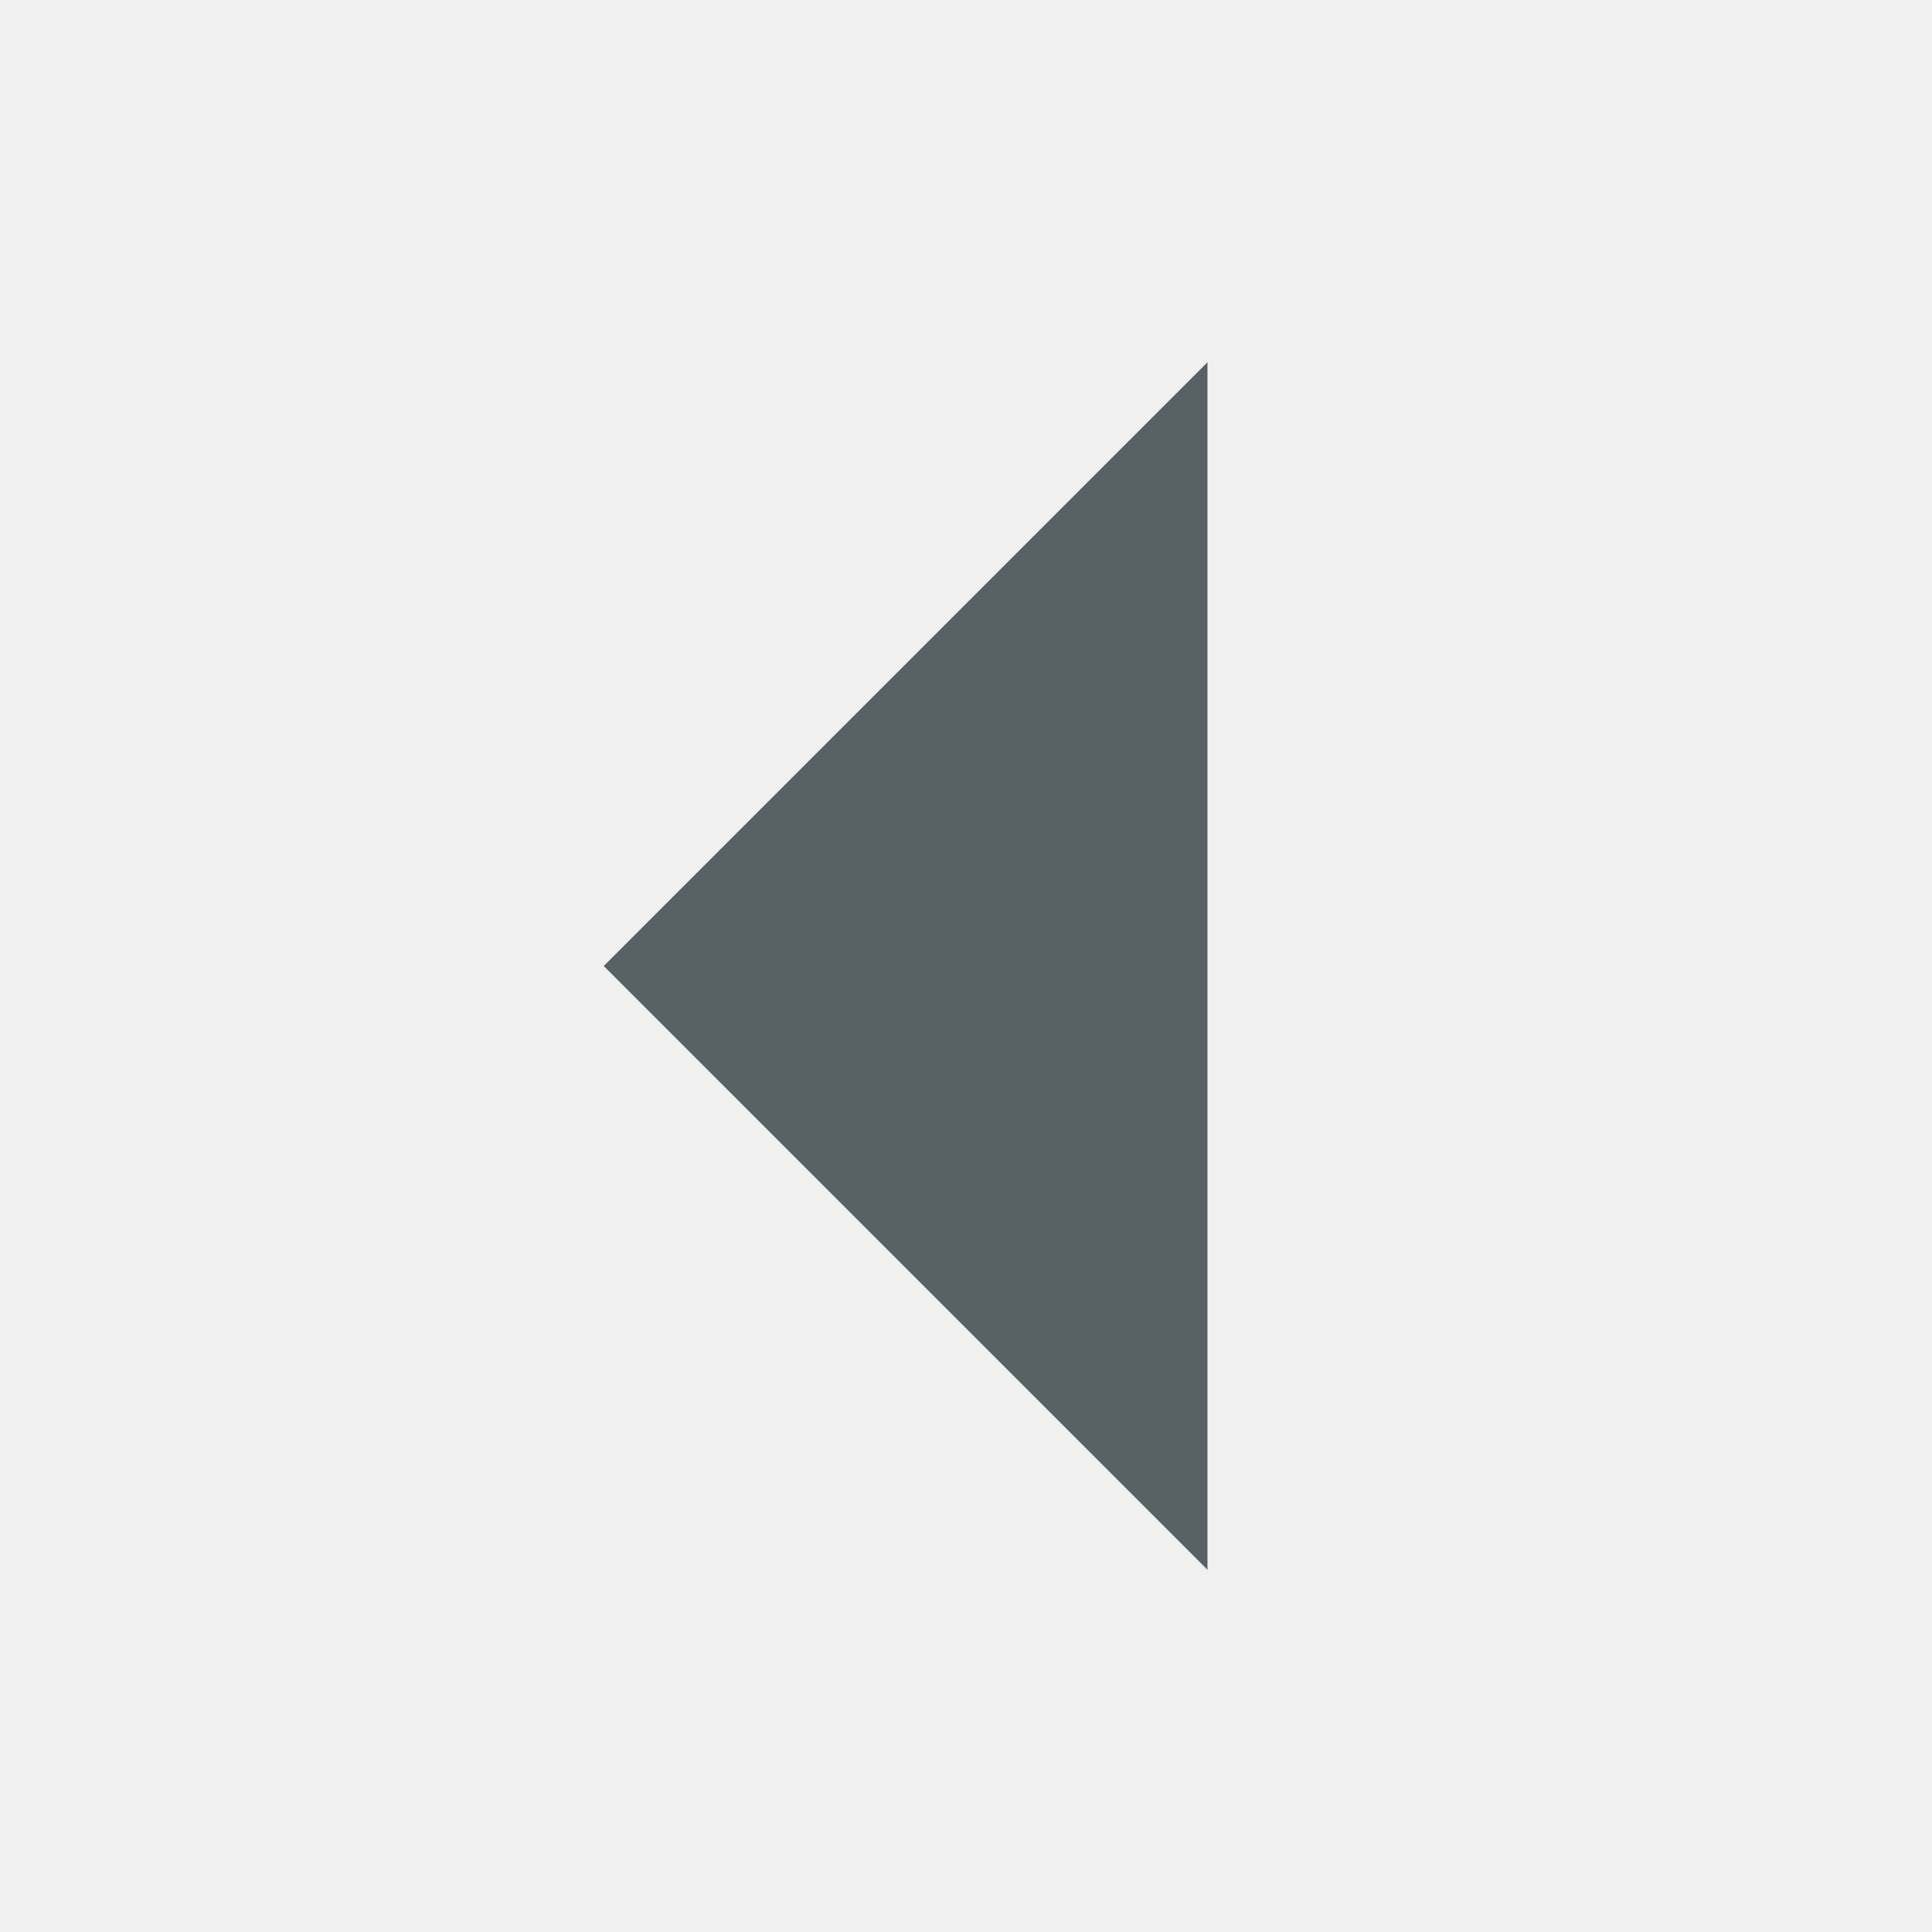
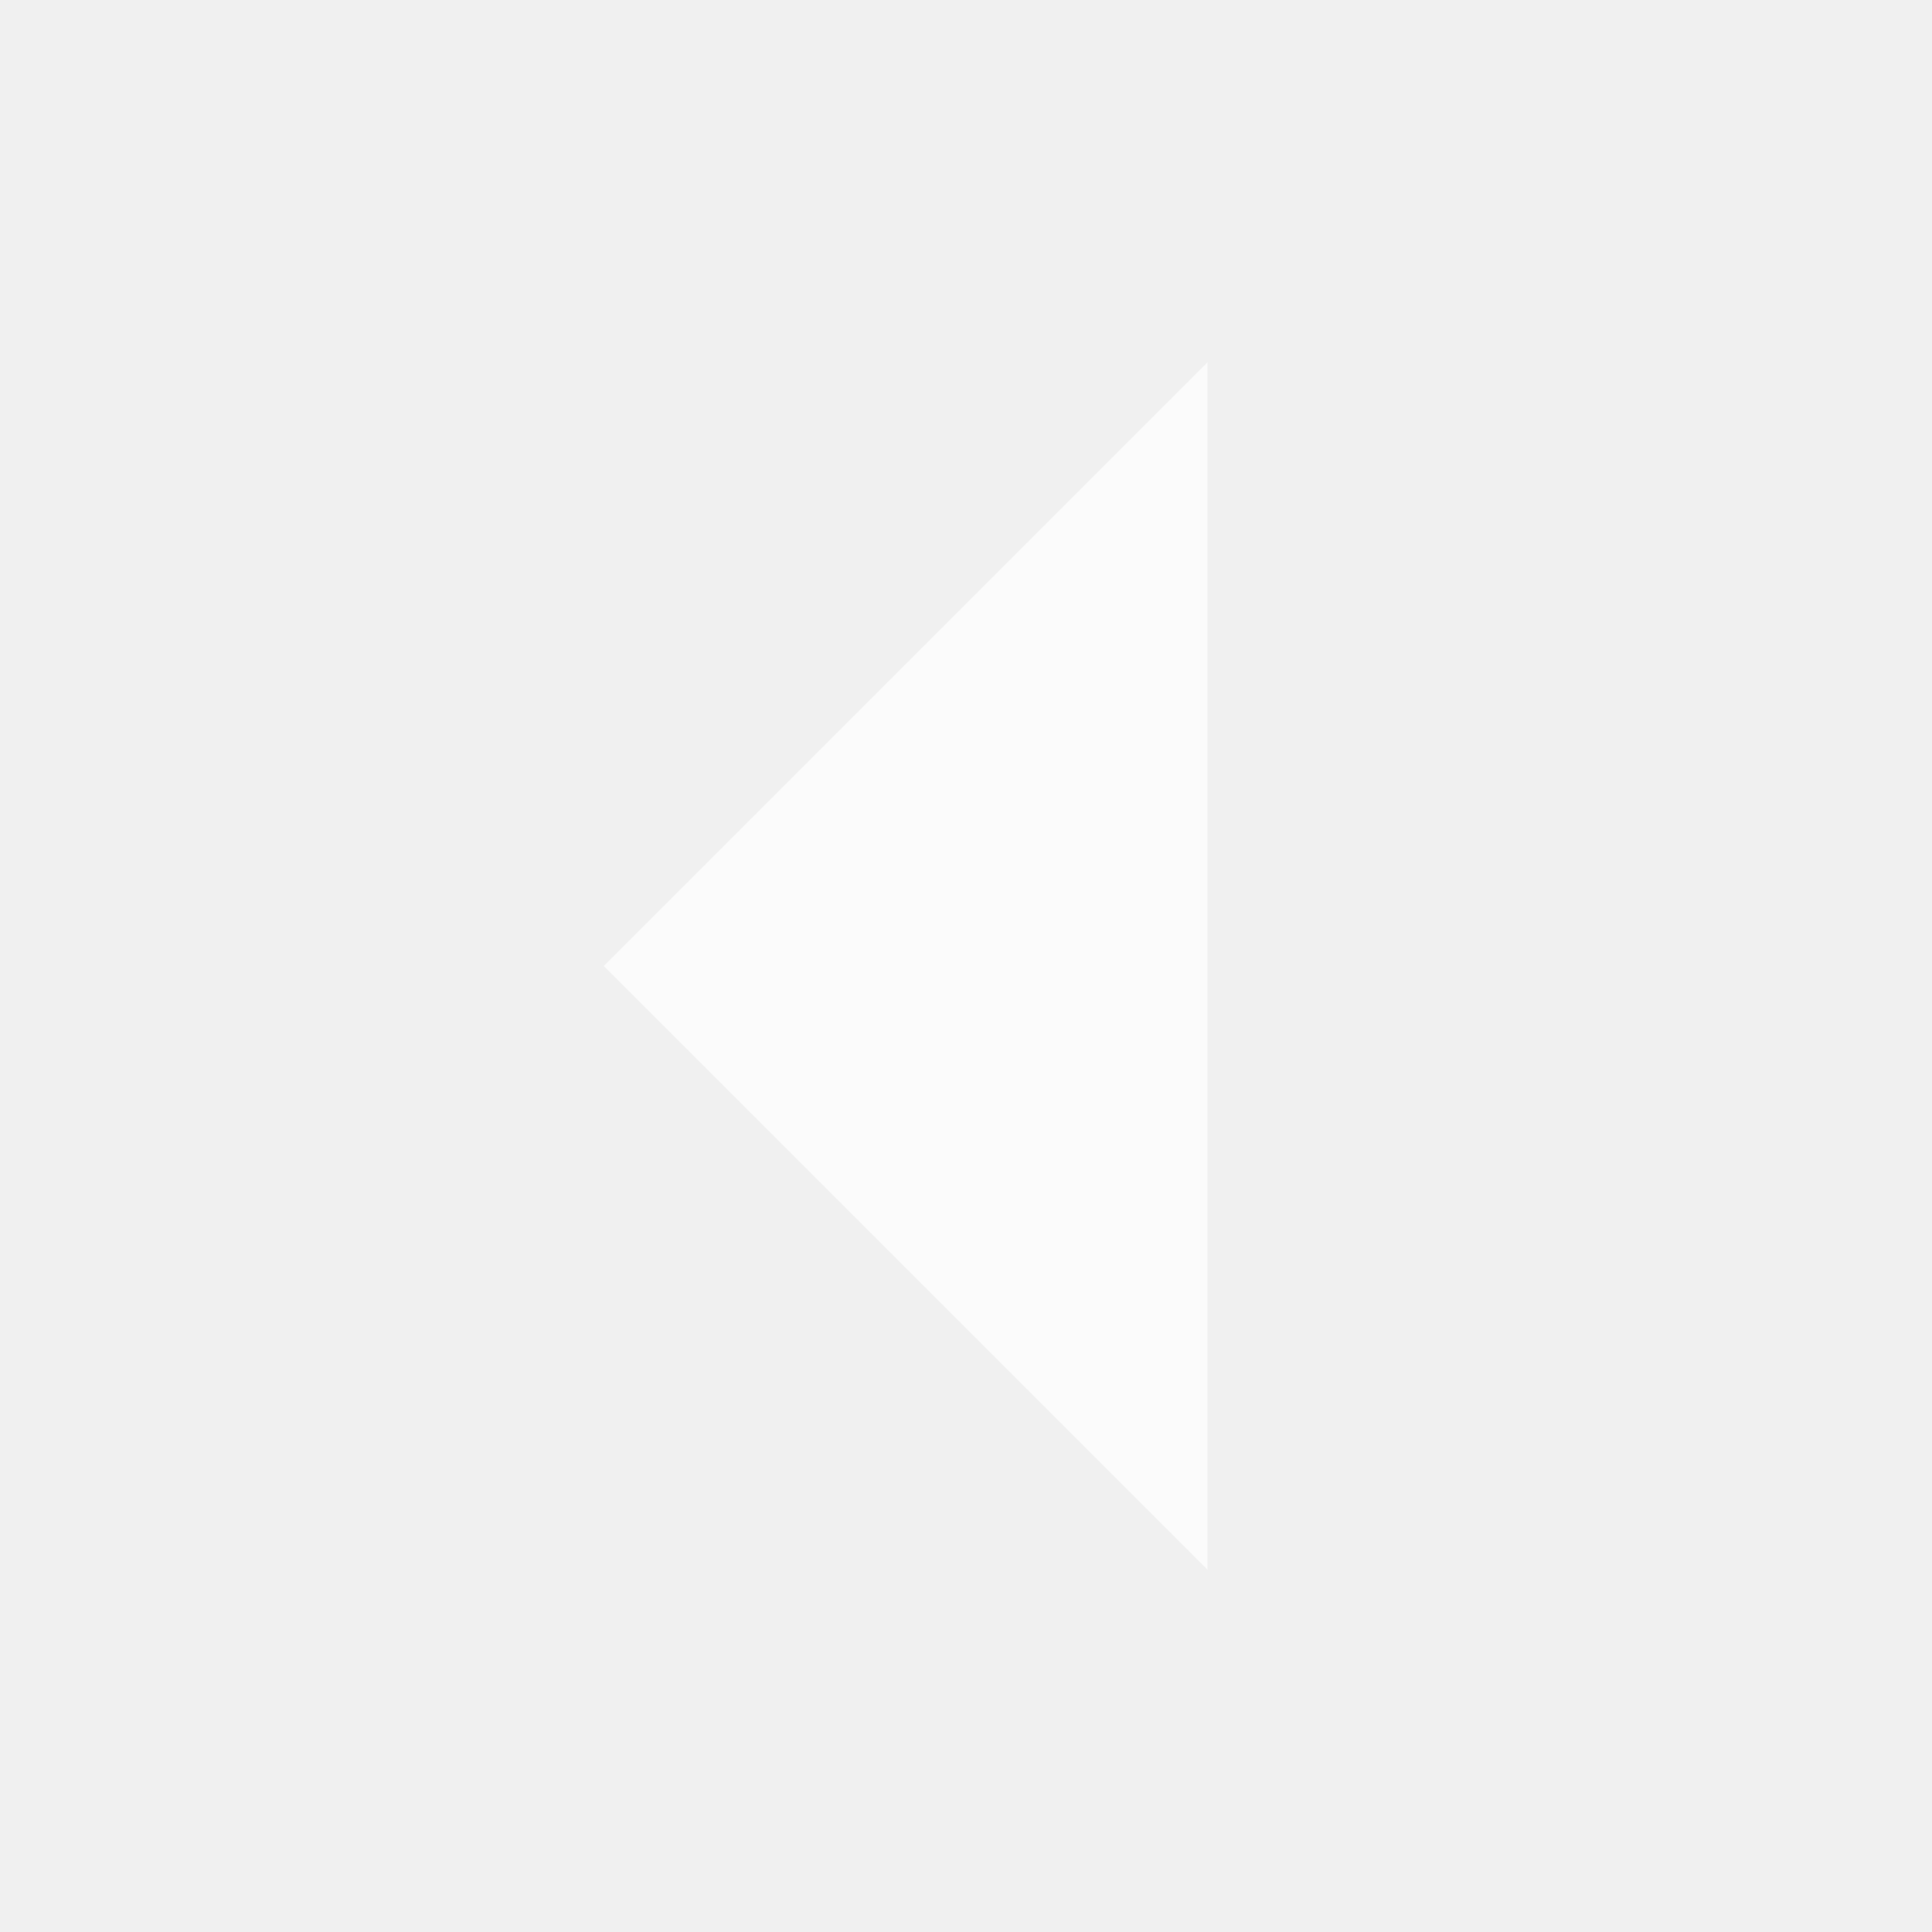
- <svg xmlns="http://www.w3.org/2000/svg" height="16" id="svg7384" version="1.1" width="16">
-   <defs id="defs7386" />
-   <g id="layer9" style="display:inline" transform="translate(-281.0002,-807)" />
-   <g id="layer10" style="display:inline" transform="translate(-281.0002,-807)" />
-   <g id="layer11" transform="translate(-281.0002,-807)" />
-   <g id="layer13" style="display:inline" transform="translate(-281.0002,-807)" />
-   <g id="layer14" transform="translate(-281.0002,-807)" />
-   <g id="layer15" style="display:inline" transform="translate(-281.0002,-807)" />
-   <g id="g71291" style="display:inline" transform="translate(-281.0002,-807)" />
-   <g id="g4953" style="display:inline" transform="translate(-281.0002,-807)" />
-   <g id="layer12" style="display:inline" transform="translate(-281.0002,-807)">
-     <path d="m 291,820 -5,-5 5,-5 z" id="path6400" style="fill:#263238;fill-opacity:1;stroke:none;opacity:0.75" />
-   </g>
+ <svg xmlns="http://www.w3.org/2000/svg" width="16" height="16" viewBox="0 0 16 16" fill="#FFFFFF" opacity="0.7">
+   <path d="m10 3v10l-5-5z" />
</svg>
